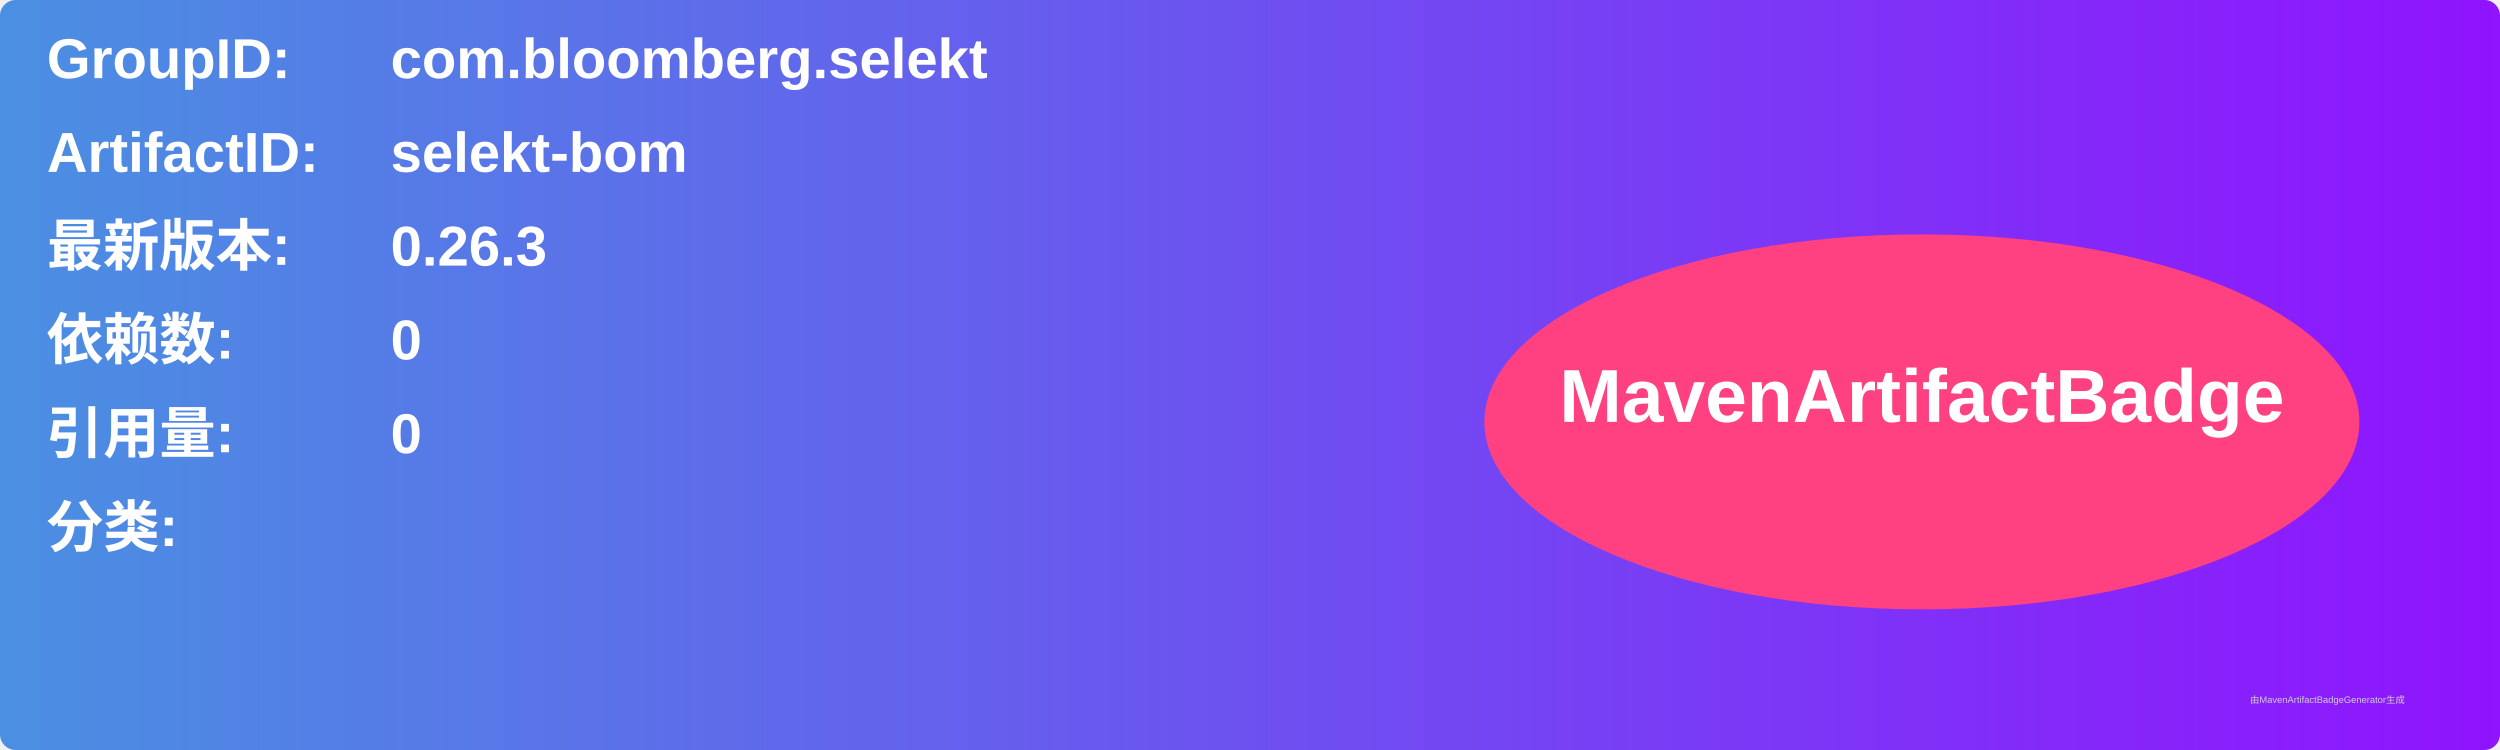
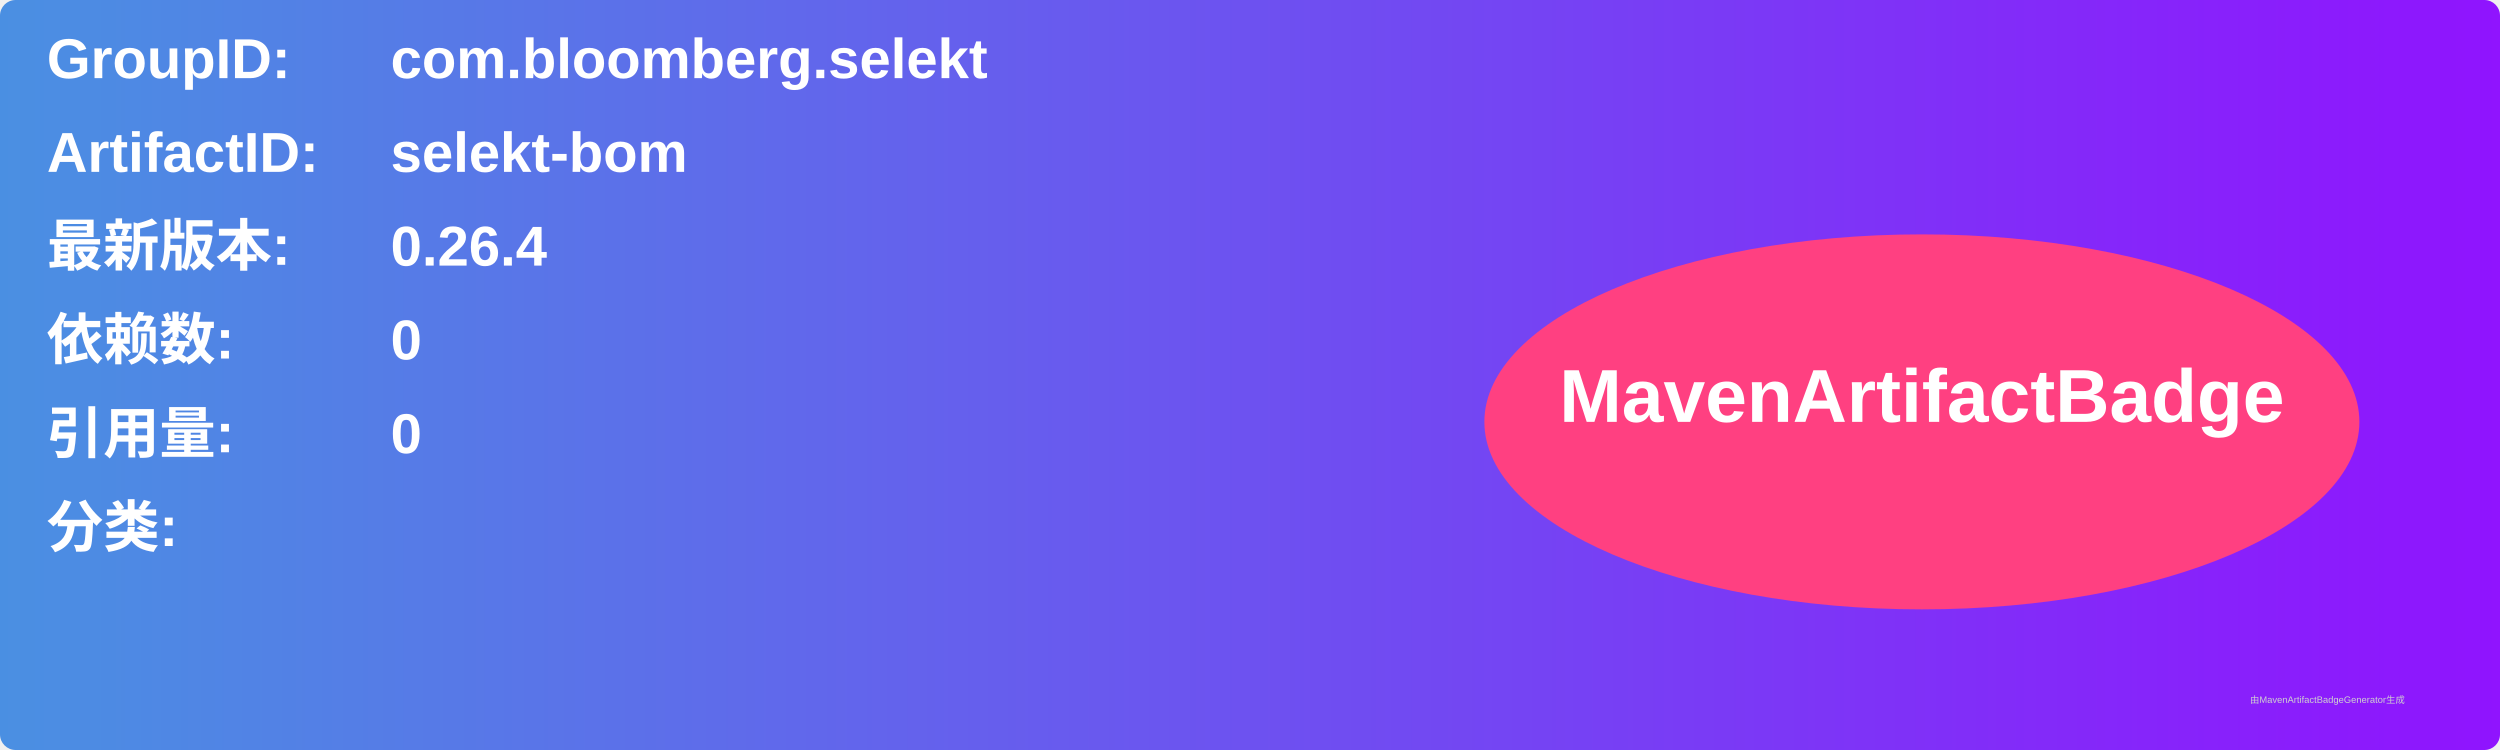
<svg xmlns="http://www.w3.org/2000/svg" width="800" height="240" viewBox="0 0 800 240">
  <linearGradient id="grad" x1="0%" y1="0%" x2="100%" y2="0%">
    <stop offset="0%" stop-color="#4a90e2" />
    <stop offset="100%" stop-color="#9013fe" />
  </linearGradient>
  <rect width="100%" height="100%" rx="5" ry="5" fill="url(#grad)" />
  <g transform="translate(15, 15)">
    <text x="0" y="10" font-family="Arial" font-size="18" fill="white" font-weight="bold" width="260">GroupID:</text>
    <text x="110" y="10" font-family="Arial" font-size="18" fill="white" font-weight="bold" width="460">com.bloomberg.selekt</text>
    <text x="0" y="40" font-family="Arial" font-size="18" fill="white" font-weight="bold" width="260">ArtifactID:</text>
    <text x="110" y="40" font-family="Arial" font-size="18" fill="white" font-weight="bold" width="460">selekt-bom</text>
    <text x="0" y="70" font-family="Arial" font-size="18" fill="white" font-weight="bold">最新版本:</text>
    <text x="110" y="70" font-family="Arial" font-size="18" fill="white" font-weight="bold">
-       <tspan font-weight="bold">0.26.3</tspan>
+       <tspan font-weight="bold">0.26.4</tspan>
    </text>
    <text x="0" y="100" font-family="Arial" font-size="18" fill="white" font-weight="bold">依赖数: </text>
    <text x="110" y="100" font-family="Arial" font-size="18" fill="white">
      <tspan font-weight="bold">0</tspan>
    </text>
    <text x="0" y="130" font-family="Arial" font-size="18" fill="white" font-weight="bold">引用量: </text>
    <text x="110" y="130" font-family="Arial" font-size="18" fill="white">
      <tspan font-weight="bold">0</tspan>
    </text>
    <text x="0" y="160" font-family="Arial" font-size="18" fill="white" font-weight="bold">分类:</text>
    <text x="10" y="190" font-family="Arial" font-size="10" fill="white">
      <tspan font-weight="bold" />
    </text>
    <ellipse cx="600" cy="120" rx="140" ry="60" fill="#ff4081" />
    <text x="600" y="120" text-anchor="middle" font-family="Arial" font-size="24" fill="white" font-weight="bold">MavenArtifactBadge</text>
  </g>
  <text x="720" y="225" font-family="Arial" font-size="3" fill="#d0d0d0">由MavenArtifactBadgeGenerator生成</text>
</svg>
